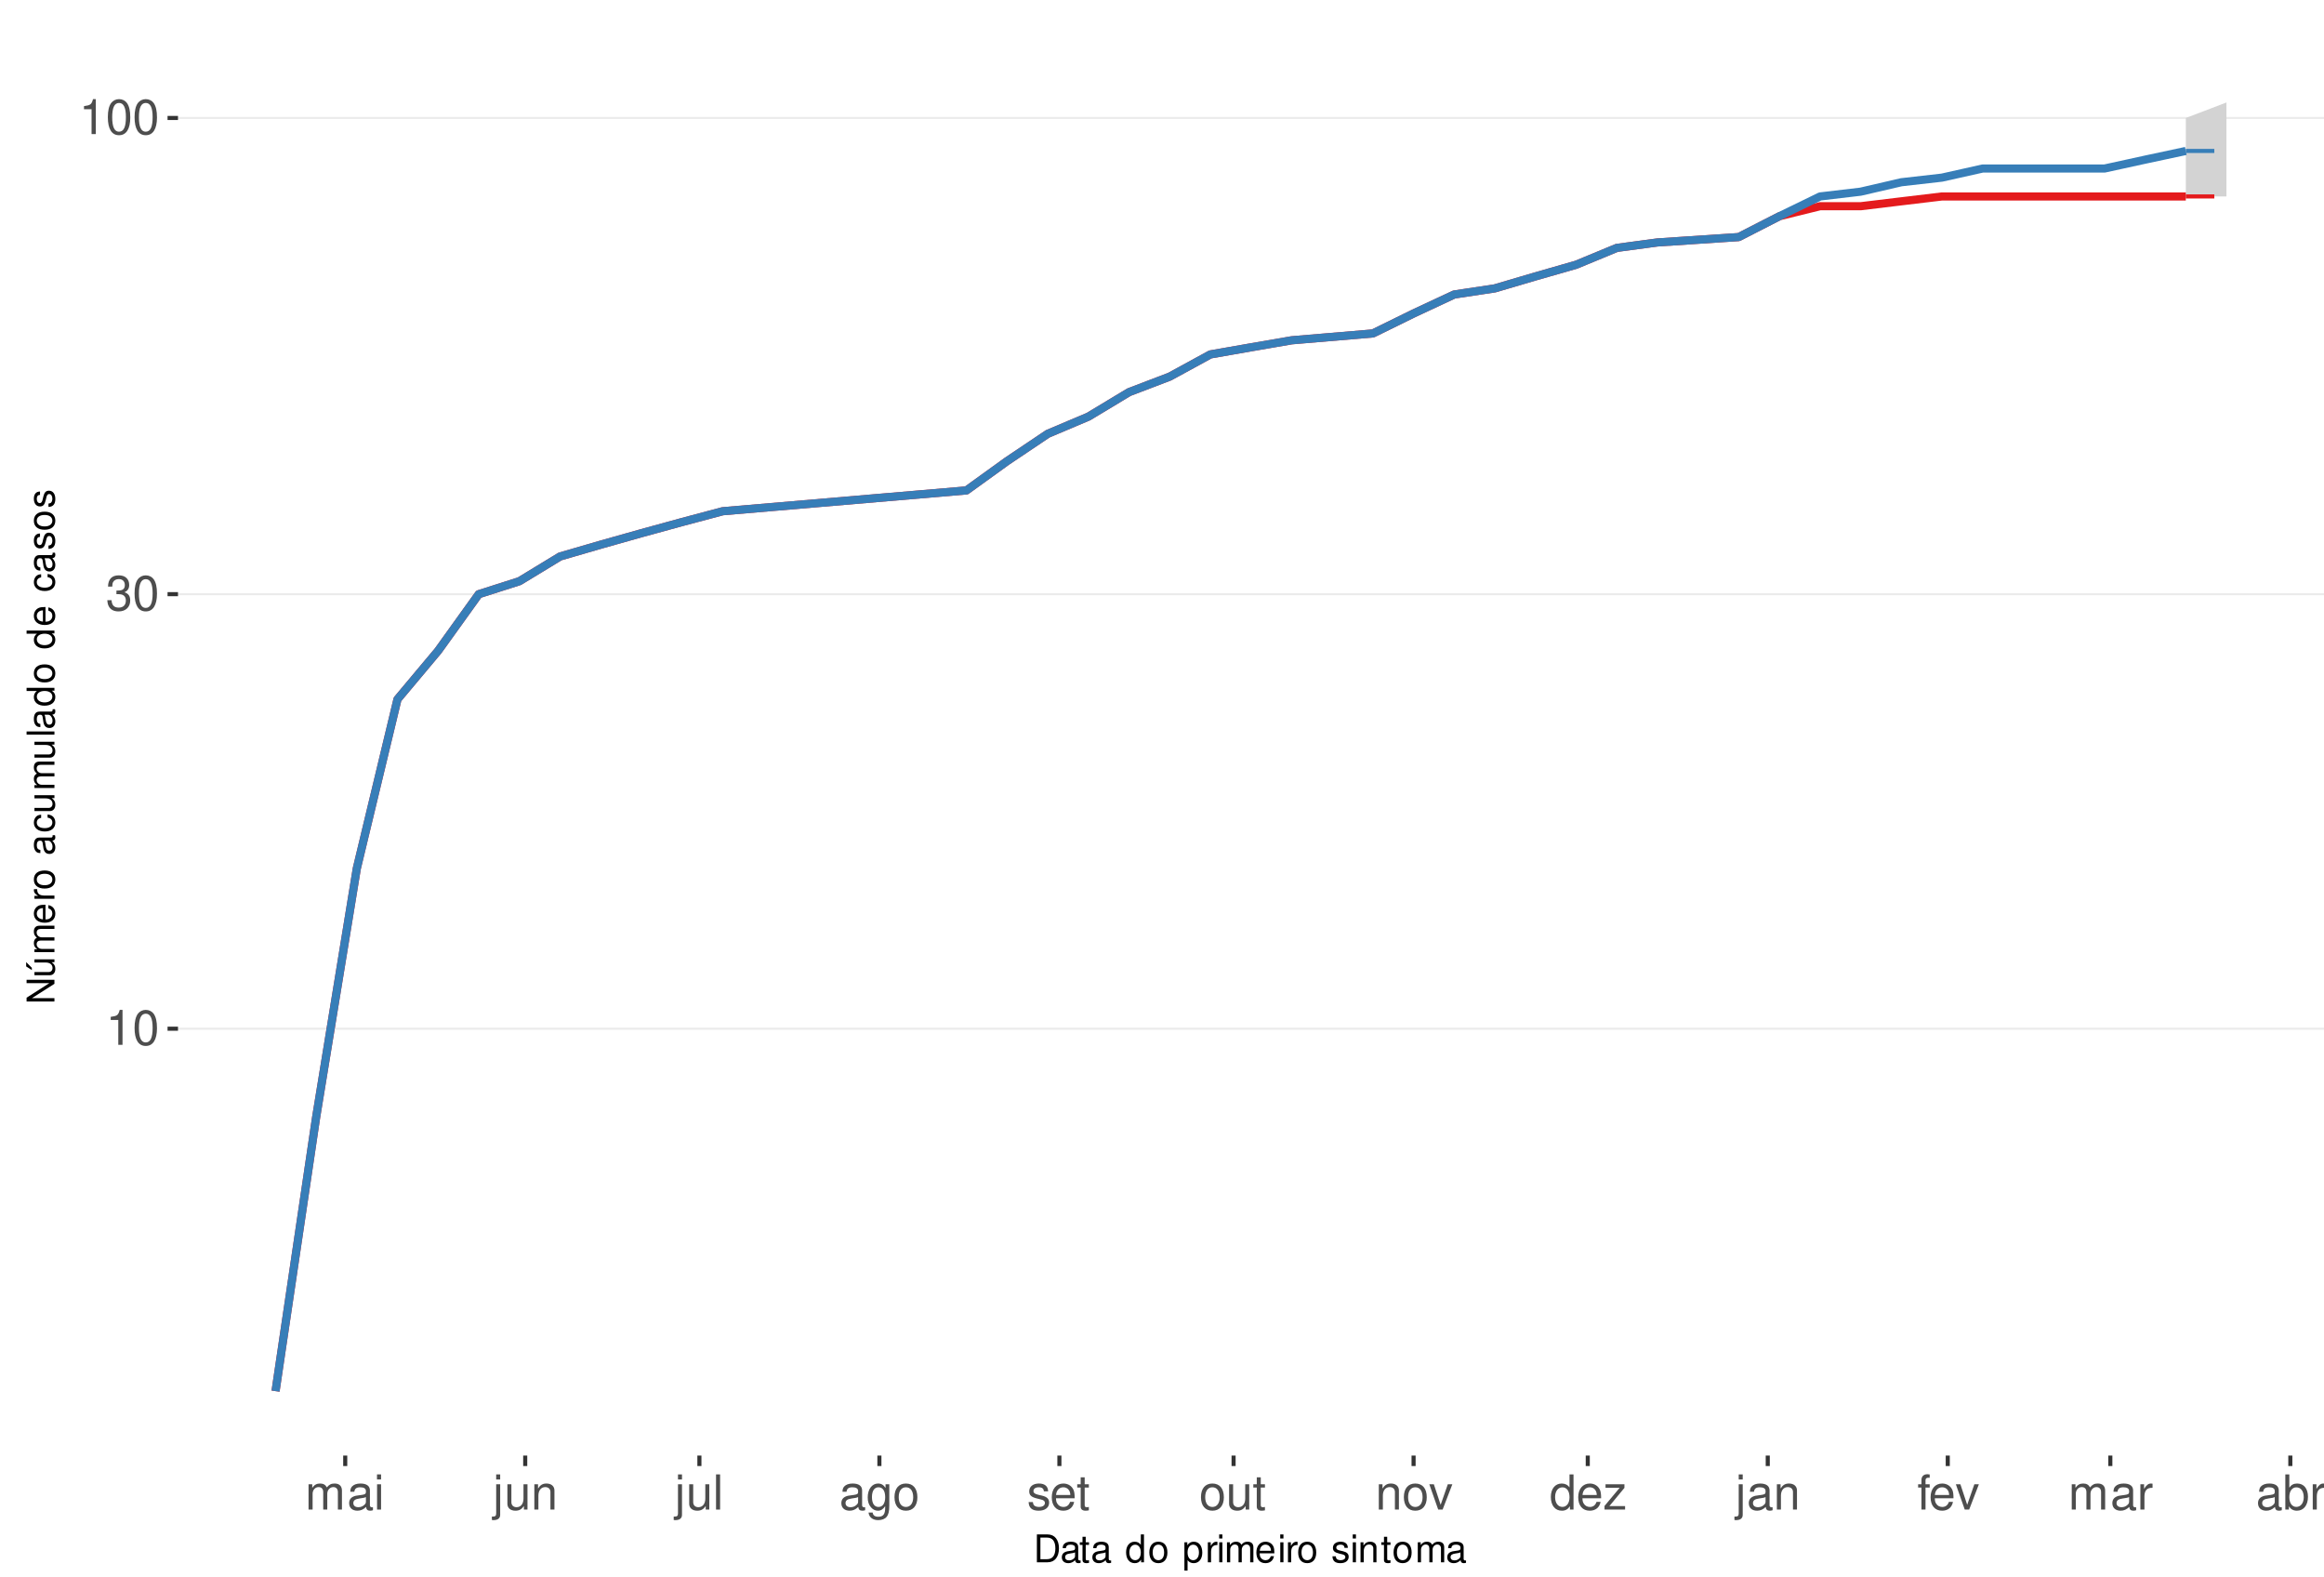
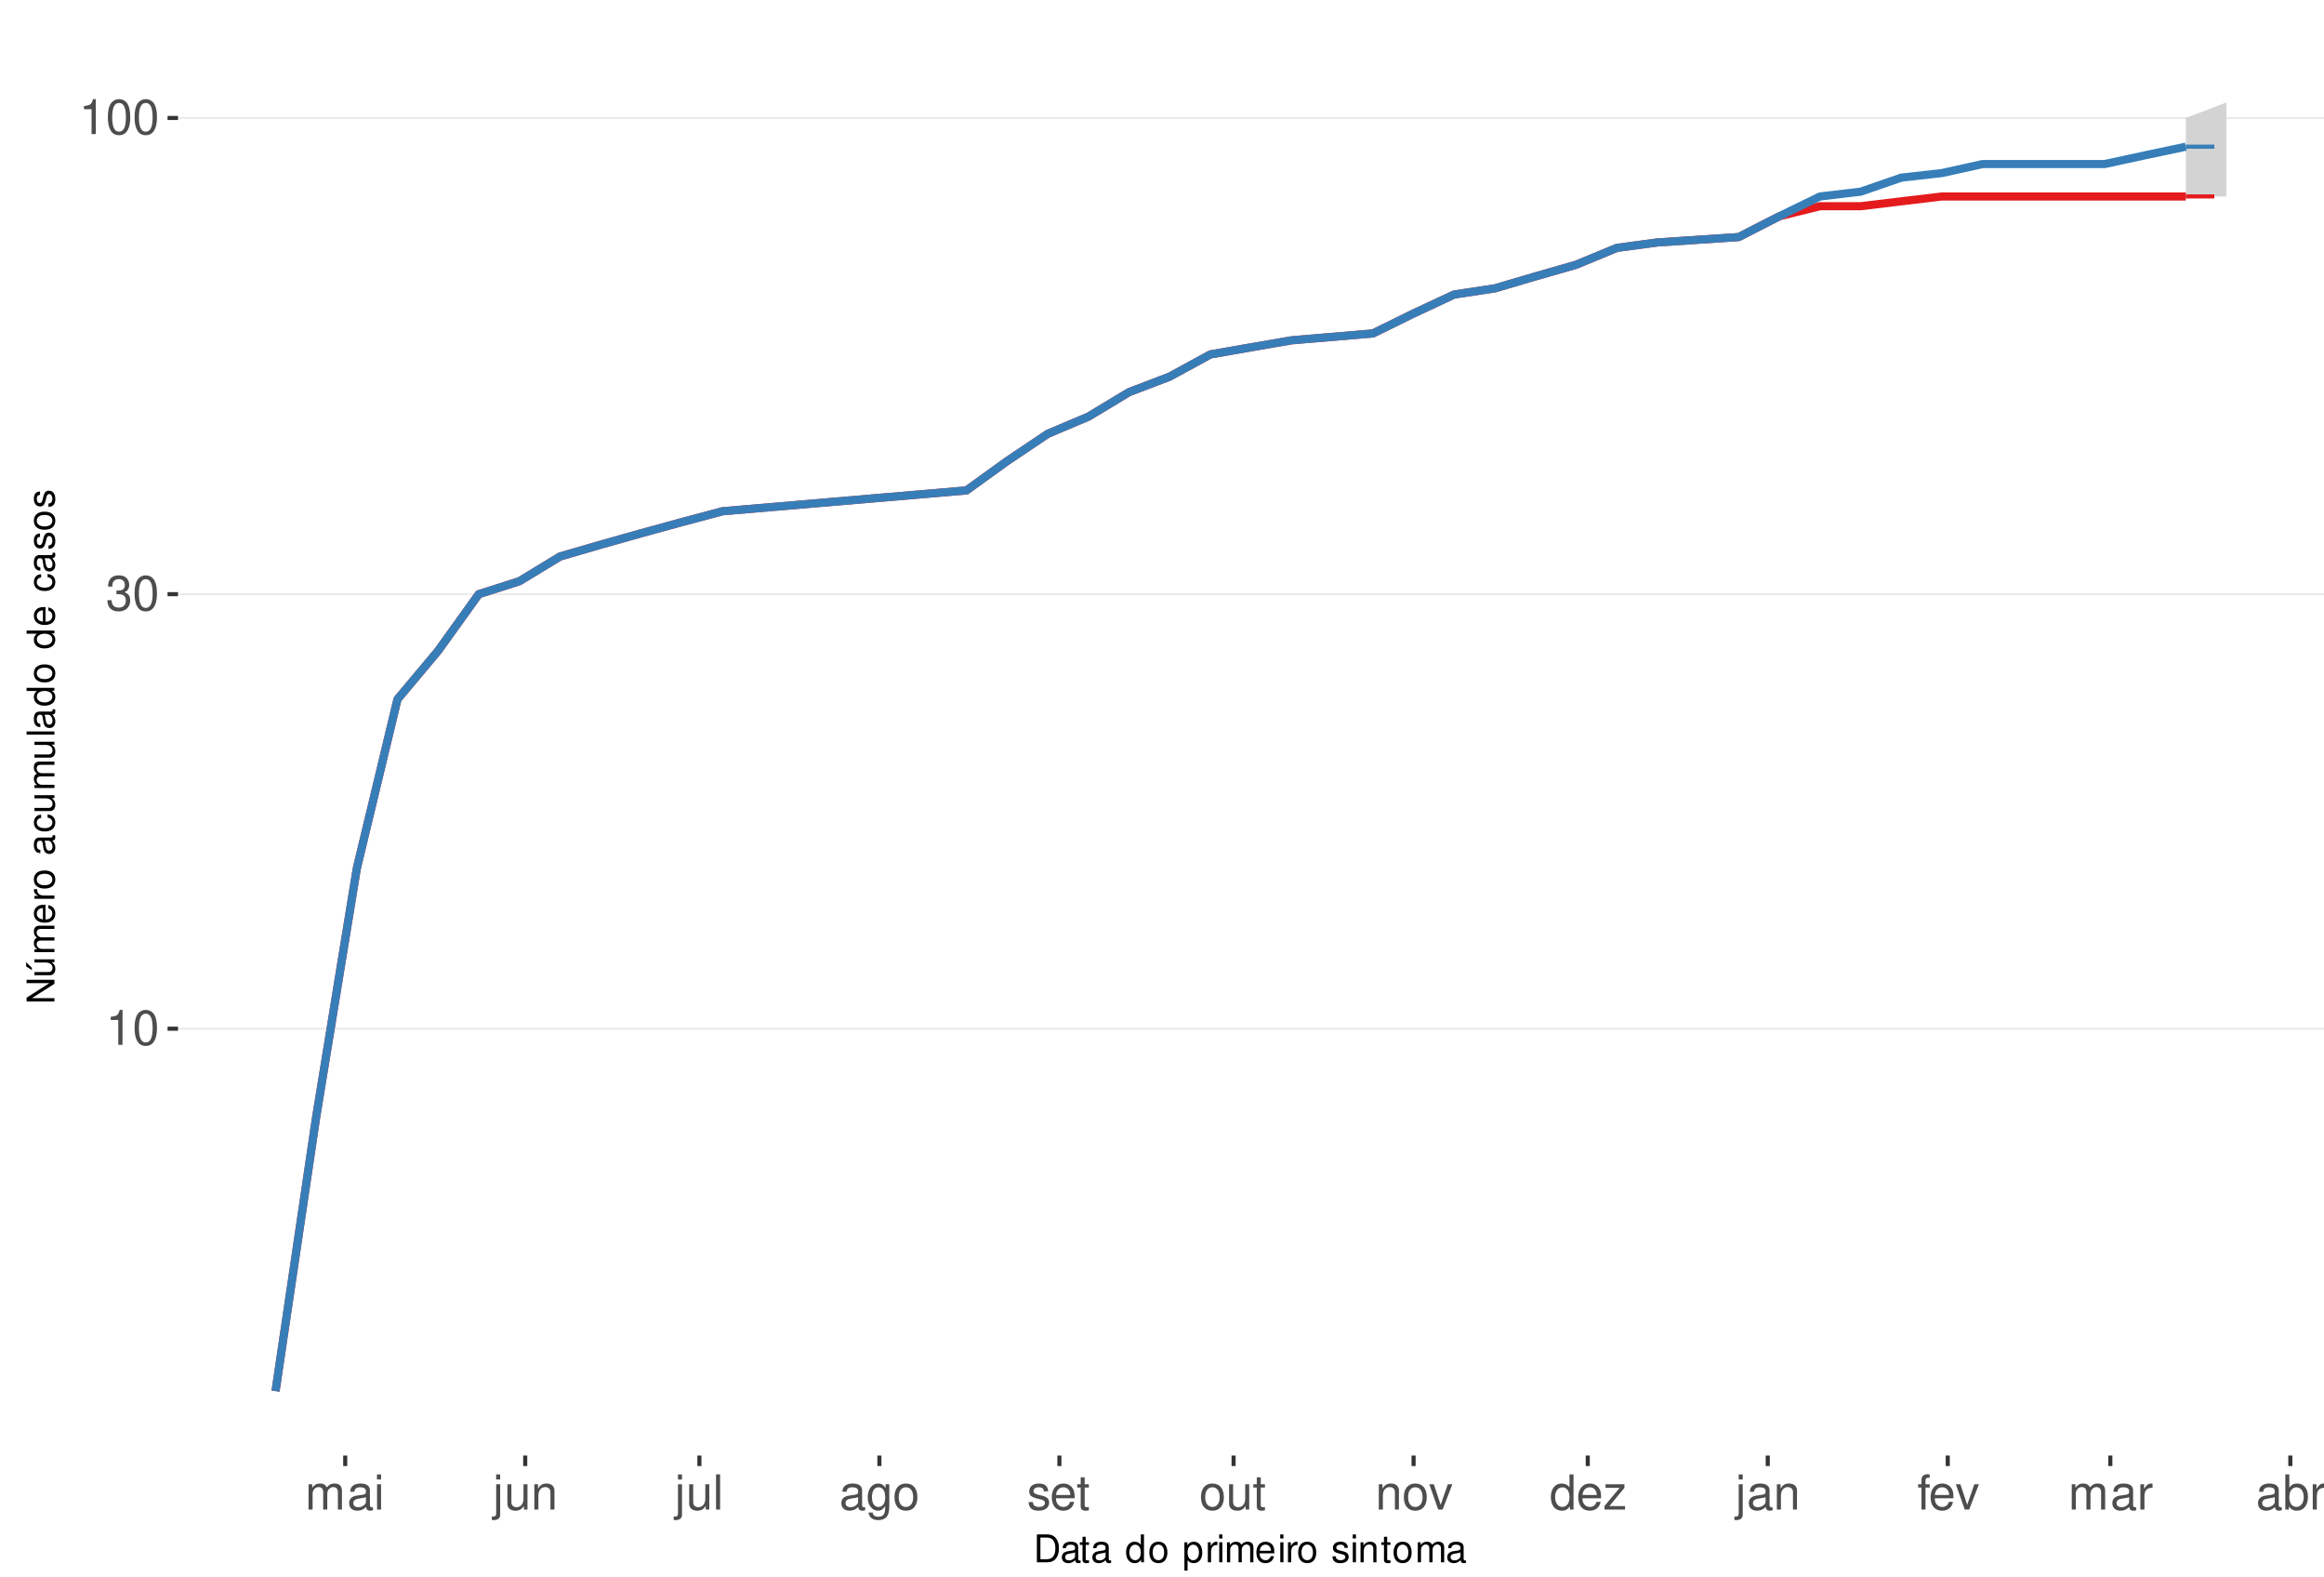
<svg xmlns="http://www.w3.org/2000/svg" xmlns:xlink="http://www.w3.org/1999/xlink" width="609pt" height="413pt" viewBox="0 0 609 413" version="1.1">
  <defs>
    <g>
      <symbol overflow="visible" id="glyph0-0">
        <path style="stroke:none;" d="" />
      </symbol>
      <symbol overflow="visible" id="glyph0-1">
        <path style="stroke:none;" d="M 3.281 -6.516 L 3.281 0 L 4.391 0 L 4.391 -9.156 L 3.656 -9.156 C 3.266 -7.75 3.016 -7.562 1.297 -7.328 L 1.297 -6.516 Z M 3.281 -6.516 " />
      </symbol>
      <symbol overflow="visible" id="glyph0-2">
        <path style="stroke:none;" d="M 3.484 -9.156 C 2.641 -9.156 1.891 -8.766 1.422 -8.156 C 0.828 -7.344 0.547 -6.125 0.547 -4.422 C 0.547 -1.344 1.562 0.297 3.484 0.297 C 5.375 0.297 6.422 -1.344 6.422 -4.359 C 6.422 -6.125 6.141 -7.312 5.547 -8.156 C 5.078 -8.781 4.328 -9.156 3.484 -9.156 Z M 3.484 -8.156 C 4.688 -8.156 5.281 -6.938 5.281 -4.453 C 5.281 -1.844 4.703 -0.625 3.453 -0.625 C 2.281 -0.625 1.688 -1.891 1.688 -4.422 C 1.688 -6.938 2.281 -8.156 3.484 -8.156 Z M 3.484 -8.156 " />
      </symbol>
      <symbol overflow="visible" id="glyph0-3">
        <path style="stroke:none;" d="M 2.797 -4.219 L 3.406 -4.219 C 4.625 -4.219 5.266 -3.641 5.266 -2.547 C 5.266 -1.391 4.562 -0.703 3.422 -0.703 C 2.188 -0.703 1.594 -1.312 1.516 -2.656 L 0.406 -2.656 C 0.453 -1.922 0.578 -1.438 0.797 -1.031 C 1.266 -0.156 2.141 0.297 3.359 0.297 C 5.219 0.297 6.406 -0.828 6.406 -2.562 C 6.406 -3.719 5.969 -4.359 4.891 -4.734 C 5.719 -5.078 6.141 -5.703 6.141 -6.625 C 6.141 -8.203 5.109 -9.156 3.406 -9.156 C 1.594 -9.156 0.625 -8.141 0.594 -6.203 L 1.703 -6.203 C 1.719 -6.766 1.766 -7.078 1.906 -7.359 C 2.172 -7.875 2.719 -8.172 3.422 -8.172 C 4.406 -8.172 5 -7.578 5 -6.594 C 5 -5.953 4.766 -5.562 4.281 -5.344 C 3.969 -5.219 3.562 -5.156 2.797 -5.156 Z M 2.797 -4.219 " />
      </symbol>
      <symbol overflow="visible" id="glyph0-4">
        <path style="stroke:none;" d="M 0.891 -6.625 L 0.891 0 L 1.953 0 L 1.953 -4.156 C 1.953 -5.125 2.641 -5.891 3.5 -5.891 C 4.297 -5.891 4.734 -5.422 4.734 -4.562 L 4.734 0 L 5.797 0 L 5.797 -4.156 C 5.797 -5.125 6.5 -5.891 7.359 -5.891 C 8.125 -5.891 8.578 -5.406 8.578 -4.562 L 8.578 0 L 9.641 0 L 9.641 -4.969 C 9.641 -6.156 8.953 -6.828 7.719 -6.828 C 6.828 -6.828 6.297 -6.562 5.688 -5.812 C 5.297 -6.516 4.766 -6.828 3.891 -6.828 C 3.016 -6.828 2.422 -6.5 1.859 -5.688 L 1.859 -6.625 Z M 0.891 -6.625 " />
      </symbol>
      <symbol overflow="visible" id="glyph0-5">
        <path style="stroke:none;" d="M 6.766 -0.625 C 6.656 -0.594 6.609 -0.594 6.547 -0.594 C 6.172 -0.594 5.969 -0.781 5.969 -1.109 L 5.969 -5.016 C 5.969 -6.188 5.109 -6.828 3.484 -6.828 C 2.5 -6.828 1.734 -6.547 1.281 -6.047 C 0.969 -5.703 0.844 -5.328 0.828 -4.672 L 1.891 -4.672 C 1.969 -5.484 2.453 -5.844 3.438 -5.844 C 4.406 -5.844 4.922 -5.5 4.922 -4.859 L 4.922 -4.578 C 4.906 -4.125 4.688 -3.969 3.828 -3.844 C 2.328 -3.656 2.094 -3.609 1.703 -3.438 C 0.922 -3.109 0.531 -2.531 0.531 -1.672 C 0.531 -0.469 1.359 0.297 2.703 0.297 C 3.547 0.297 4.219 0 4.969 -0.688 C 5.031 0 5.359 0.297 6.047 0.297 C 6.281 0.297 6.422 0.266 6.766 0.172 Z M 4.922 -2.094 C 4.922 -1.734 4.828 -1.516 4.5 -1.234 C 4.078 -0.828 3.562 -0.625 2.938 -0.625 C 2.109 -0.625 1.625 -1.031 1.625 -1.703 C 1.625 -2.391 2.094 -2.75 3.234 -2.906 C 4.359 -3.062 4.562 -3.109 4.922 -3.281 Z M 4.922 -2.094 " />
      </symbol>
      <symbol overflow="visible" id="glyph0-6">
        <path style="stroke:none;" d="M 1.891 -6.625 L 0.844 -6.625 L 0.844 0 L 1.891 0 Z M 1.891 -9.219 L 0.828 -9.219 L 0.828 -7.891 L 1.891 -7.891 Z M 1.891 -9.219 " />
      </symbol>
      <symbol overflow="visible" id="glyph0-7">
        <path style="stroke:none;" d="M 0.891 -6.625 L 0.891 0.969 C 0.891 1.625 0.688 1.828 0.031 1.828 C -0.047 1.828 -0.094 1.828 -0.234 1.828 L -0.234 2.719 C -0.094 2.75 -0.031 2.766 0.125 2.766 C 1.312 2.766 1.938 2.297 1.938 1.375 L 1.938 -6.625 Z M 1.938 -9.219 L 0.891 -9.219 L 0.891 -7.891 L 1.938 -7.891 Z M 1.938 -9.219 " />
      </symbol>
      <symbol overflow="visible" id="glyph0-8">
        <path style="stroke:none;" d="M 6.094 0 L 6.094 -6.625 L 5.047 -6.625 L 5.047 -2.875 C 5.047 -1.516 4.344 -0.625 3.234 -0.625 C 2.406 -0.625 1.875 -1.141 1.875 -1.938 L 1.875 -6.625 L 0.828 -6.625 L 0.828 -1.516 C 0.828 -0.422 1.641 0.297 2.938 0.297 C 3.906 0.297 4.531 -0.047 5.156 -0.922 L 5.156 0 Z M 6.094 0 " />
      </symbol>
      <symbol overflow="visible" id="glyph0-9">
        <path style="stroke:none;" d="M 0.891 -6.625 L 0.891 0 L 1.953 0 L 1.953 -3.656 C 1.953 -5.016 2.656 -5.891 3.75 -5.891 C 4.578 -5.891 5.109 -5.391 5.109 -4.594 L 5.109 0 L 6.156 0 L 6.156 -5.016 C 6.156 -6.109 5.344 -6.828 4.062 -6.828 C 3.078 -6.828 2.438 -6.438 1.859 -5.516 L 1.859 -6.625 Z M 0.891 -6.625 " />
      </symbol>
      <symbol overflow="visible" id="glyph0-10">
        <path style="stroke:none;" d="M 1.922 -9.219 L 0.859 -9.219 L 0.859 0 L 1.922 0 Z M 1.922 -9.219 " />
      </symbol>
      <symbol overflow="visible" id="glyph0-11">
        <path style="stroke:none;" d="M 5.109 -6.625 L 5.109 -5.672 C 4.578 -6.469 4 -6.828 3.156 -6.828 C 1.562 -6.828 0.438 -5.328 0.438 -3.203 C 0.438 -2.094 0.703 -1.281 1.281 -0.609 C 1.766 -0.031 2.406 0.297 3.094 0.297 C 3.891 0.297 4.453 -0.062 5.016 -0.906 L 5.016 -0.562 C 5.016 1.219 4.516 1.875 3.203 1.875 C 2.297 1.875 1.828 1.516 1.734 0.766 L 0.656 0.766 C 0.766 1.984 1.734 2.766 3.172 2.766 C 4.156 2.766 4.969 2.438 5.391 1.906 C 5.891 1.297 6.094 0.469 6.094 -1.094 L 6.094 -6.625 Z M 3.266 -5.844 C 4.375 -5.844 5.016 -4.906 5.016 -3.234 C 5.016 -1.625 4.359 -0.688 3.266 -0.688 C 2.172 -0.688 1.547 -1.625 1.547 -3.266 C 1.547 -4.891 2.172 -5.844 3.266 -5.844 Z M 3.266 -5.844 " />
      </symbol>
      <symbol overflow="visible" id="glyph0-12">
        <path style="stroke:none;" d="M 3.438 -6.828 C 1.562 -6.828 0.453 -5.5 0.453 -3.266 C 0.453 -1.031 1.562 0.297 3.453 0.297 C 5.328 0.297 6.453 -1.031 6.453 -3.219 C 6.453 -5.516 5.359 -6.828 3.438 -6.828 Z M 3.453 -5.844 C 4.641 -5.844 5.359 -4.875 5.359 -3.234 C 5.359 -1.656 4.625 -0.688 3.453 -0.688 C 2.281 -0.688 1.562 -1.656 1.562 -3.266 C 1.562 -4.875 2.281 -5.844 3.453 -5.844 Z M 3.453 -5.844 " />
      </symbol>
      <symbol overflow="visible" id="glyph0-13">
        <path style="stroke:none;" d="M 5.547 -4.781 C 5.531 -6.094 4.672 -6.828 3.141 -6.828 C 1.594 -6.828 0.594 -6.031 0.594 -4.797 C 0.594 -3.766 1.125 -3.266 2.703 -2.891 L 3.688 -2.641 C 4.422 -2.469 4.703 -2.203 4.703 -1.734 C 4.703 -1.094 4.094 -0.688 3.156 -0.688 C 2.594 -0.688 2.109 -0.844 1.844 -1.125 C 1.688 -1.312 1.609 -1.5 1.547 -1.969 L 0.438 -1.969 C 0.484 -0.438 1.344 0.297 3.078 0.297 C 4.75 0.297 5.812 -0.531 5.812 -1.812 C 5.812 -2.797 5.25 -3.344 3.938 -3.656 L 2.922 -3.891 C 2.062 -4.094 1.703 -4.375 1.703 -4.844 C 1.703 -5.469 2.234 -5.844 3.094 -5.844 C 3.953 -5.844 4.406 -5.484 4.422 -4.781 Z M 5.547 -4.781 " />
      </symbol>
      <symbol overflow="visible" id="glyph0-14">
        <path style="stroke:none;" d="M 6.5 -2.969 C 6.5 -3.969 6.422 -4.578 6.234 -5.078 C 5.797 -6.156 4.781 -6.828 3.547 -6.828 C 1.703 -6.828 0.5 -5.422 0.5 -3.234 C 0.5 -1.031 1.641 0.297 3.516 0.297 C 5.031 0.297 6.094 -0.562 6.359 -2.016 L 5.297 -2.016 C 5 -1.141 4.406 -0.688 3.562 -0.688 C 2.891 -0.688 2.312 -0.984 1.969 -1.547 C 1.703 -1.922 1.625 -2.297 1.609 -2.969 Z M 1.625 -3.828 C 1.719 -5.047 2.469 -5.844 3.531 -5.844 C 4.609 -5.844 5.359 -5.016 5.359 -3.828 Z M 1.625 -3.828 " />
      </symbol>
      <symbol overflow="visible" id="glyph0-15">
        <path style="stroke:none;" d="M 3.219 -6.625 L 2.125 -6.625 L 2.125 -8.453 L 1.078 -8.453 L 1.078 -6.625 L 0.172 -6.625 L 0.172 -5.766 L 1.078 -5.766 L 1.078 -0.766 C 1.078 -0.078 1.531 0.297 2.359 0.297 C 2.625 0.297 2.859 0.266 3.219 0.203 L 3.219 -0.688 C 3.062 -0.641 2.922 -0.625 2.703 -0.625 C 2.25 -0.625 2.125 -0.766 2.125 -1.234 L 2.125 -5.766 L 3.219 -5.766 Z M 3.219 -6.625 " />
      </symbol>
      <symbol overflow="visible" id="glyph0-16">
        <path style="stroke:none;" d="M 3.609 0 L 6.156 -6.625 L 4.969 -6.625 L 3.094 -1.25 L 1.312 -6.625 L 0.125 -6.625 L 2.453 0 Z M 3.609 0 " />
      </symbol>
      <symbol overflow="visible" id="glyph0-17">
        <path style="stroke:none;" d="M 6.266 -9.219 L 5.219 -9.219 L 5.219 -5.797 C 4.766 -6.469 4.062 -6.828 3.172 -6.828 C 1.453 -6.828 0.328 -5.438 0.328 -3.328 C 0.328 -1.094 1.422 0.297 3.219 0.297 C 4.125 0.297 4.766 -0.047 5.328 -0.875 L 5.328 0 L 6.266 0 Z M 3.359 -5.828 C 4.5 -5.828 5.219 -4.828 5.219 -3.234 C 5.219 -1.703 4.484 -0.703 3.359 -0.703 C 2.203 -0.703 1.438 -1.719 1.438 -3.266 C 1.438 -4.812 2.203 -5.828 3.359 -5.828 Z M 3.359 -5.828 " />
      </symbol>
      <symbol overflow="visible" id="glyph0-18">
        <path style="stroke:none;" d="M 5.609 -6.625 L 0.656 -6.625 L 0.656 -5.703 L 4.359 -5.703 L 0.391 -0.953 L 0.391 0 L 5.781 0 L 5.781 -0.922 L 1.672 -0.922 L 5.609 -5.688 Z M 5.609 -6.625 " />
      </symbol>
      <symbol overflow="visible" id="glyph0-19">
        <path style="stroke:none;" d="M 3.266 -6.625 L 2.172 -6.625 L 2.172 -7.672 C 2.172 -8.109 2.406 -8.344 2.891 -8.344 C 2.984 -8.344 3.031 -8.344 3.266 -8.328 L 3.266 -9.203 C 3.031 -9.25 2.891 -9.266 2.672 -9.266 C 1.703 -9.266 1.109 -8.703 1.109 -7.766 L 1.109 -6.625 L 0.234 -6.625 L 0.234 -5.766 L 1.109 -5.766 L 1.109 0 L 2.172 0 L 2.172 -5.766 L 3.266 -5.766 Z M 3.266 -6.625 " />
      </symbol>
      <symbol overflow="visible" id="glyph0-20">
        <path style="stroke:none;" d="M 0.875 -6.625 L 0.875 0 L 1.938 0 L 1.938 -3.438 C 1.953 -5.031 2.609 -5.75 4.062 -5.703 L 4.062 -6.781 C 3.891 -6.812 3.781 -6.828 3.656 -6.828 C 2.969 -6.828 2.453 -6.422 1.844 -5.422 L 1.844 -6.625 Z M 0.875 -6.625 " />
      </symbol>
      <symbol overflow="visible" id="glyph0-21">
        <path style="stroke:none;" d="M 0.688 -9.219 L 0.688 0 L 1.625 0 L 1.625 -0.844 C 2.141 -0.078 2.812 0.297 3.734 0.297 C 5.484 0.297 6.625 -1.141 6.625 -3.344 C 6.625 -5.5 5.547 -6.828 3.781 -6.828 C 2.875 -6.828 2.234 -6.484 1.734 -5.734 L 1.734 -9.219 Z M 3.578 -5.828 C 4.766 -5.828 5.516 -4.812 5.516 -3.234 C 5.516 -1.719 4.734 -0.703 3.578 -0.703 C 2.453 -0.703 1.734 -1.703 1.734 -3.266 C 1.734 -4.828 2.453 -5.828 3.578 -5.828 Z M 3.578 -5.828 " />
      </symbol>
      <symbol overflow="visible" id="glyph1-0">
        <path style="stroke:none;" d="" />
      </symbol>
      <symbol overflow="visible" id="glyph1-1">
        <path style="stroke:none;" d="M 0.891 0 L 3.703 0 C 5.547 0 6.672 -1.375 6.672 -3.656 C 6.672 -5.906 5.547 -7.297 3.703 -7.297 L 0.891 -7.297 Z M 1.812 -0.812 L 1.812 -6.469 L 3.547 -6.469 C 4.984 -6.469 5.734 -5.5 5.734 -3.641 C 5.734 -1.797 4.984 -0.812 3.547 -0.812 Z M 1.812 -0.812 " />
      </symbol>
      <symbol overflow="visible" id="glyph1-2">
        <path style="stroke:none;" d="M 5.344 -0.484 C 5.266 -0.469 5.219 -0.469 5.172 -0.469 C 4.875 -0.469 4.719 -0.625 4.719 -0.875 L 4.719 -3.953 C 4.719 -4.891 4.047 -5.391 2.75 -5.391 C 1.984 -5.391 1.375 -5.172 1.016 -4.781 C 0.766 -4.516 0.672 -4.203 0.656 -3.688 L 1.484 -3.688 C 1.562 -4.328 1.938 -4.625 2.719 -4.625 C 3.484 -4.625 3.891 -4.344 3.891 -3.844 L 3.891 -3.625 C 3.875 -3.266 3.703 -3.125 3.016 -3.047 C 1.844 -2.891 1.656 -2.844 1.344 -2.719 C 0.734 -2.453 0.422 -2 0.422 -1.312 C 0.422 -0.375 1.078 0.234 2.141 0.234 C 2.797 0.234 3.328 0 3.922 -0.547 C 3.984 0 4.234 0.234 4.781 0.234 C 4.953 0.234 5.062 0.203 5.344 0.141 Z M 3.891 -1.656 C 3.891 -1.375 3.812 -1.203 3.562 -0.969 C 3.219 -0.656 2.812 -0.5 2.312 -0.5 C 1.672 -0.5 1.297 -0.812 1.297 -1.344 C 1.297 -1.891 1.656 -2.172 2.547 -2.297 C 3.438 -2.422 3.609 -2.453 3.891 -2.594 Z M 3.891 -1.656 " />
      </symbol>
      <symbol overflow="visible" id="glyph1-3">
        <path style="stroke:none;" d="M 2.547 -5.234 L 1.688 -5.234 L 1.688 -6.688 L 0.844 -6.688 L 0.844 -5.234 L 0.141 -5.234 L 0.141 -4.562 L 0.844 -4.562 L 0.844 -0.594 C 0.844 -0.062 1.203 0.234 1.859 0.234 C 2.078 0.234 2.266 0.203 2.547 0.156 L 2.547 -0.547 C 2.422 -0.516 2.312 -0.5 2.141 -0.5 C 1.781 -0.5 1.688 -0.594 1.688 -0.969 L 1.688 -4.562 L 2.547 -4.562 Z M 2.547 -5.234 " />
      </symbol>
      <symbol overflow="visible" id="glyph1-4">
        <path style="stroke:none;" d="" />
      </symbol>
      <symbol overflow="visible" id="glyph1-5">
        <path style="stroke:none;" d="M 4.953 -7.297 L 4.125 -7.297 L 4.125 -4.578 C 3.766 -5.109 3.203 -5.391 2.516 -5.391 C 1.156 -5.391 0.266 -4.297 0.266 -2.625 C 0.266 -0.859 1.125 0.234 2.547 0.234 C 3.266 0.234 3.766 -0.047 4.203 -0.688 L 4.203 0 L 4.953 0 Z M 2.656 -4.609 C 3.547 -4.609 4.125 -3.812 4.125 -2.562 C 4.125 -1.344 3.547 -0.547 2.656 -0.547 C 1.734 -0.547 1.125 -1.359 1.125 -2.578 C 1.125 -3.797 1.734 -4.609 2.656 -4.609 Z M 2.656 -4.609 " />
      </symbol>
      <symbol overflow="visible" id="glyph1-6">
        <path style="stroke:none;" d="M 2.719 -5.391 C 1.234 -5.391 0.359 -4.344 0.359 -2.578 C 0.359 -0.812 1.234 0.234 2.734 0.234 C 4.203 0.234 5.094 -0.812 5.094 -2.547 C 5.094 -4.359 4.234 -5.391 2.719 -5.391 Z M 2.734 -4.625 C 3.672 -4.625 4.234 -3.844 4.234 -2.547 C 4.234 -1.312 3.656 -0.547 2.734 -0.547 C 1.797 -0.547 1.234 -1.312 1.234 -2.578 C 1.234 -3.844 1.797 -4.625 2.734 -4.625 Z M 2.734 -4.625 " />
      </symbol>
      <symbol overflow="visible" id="glyph1-7">
        <path style="stroke:none;" d="M 0.547 2.188 L 1.375 2.188 L 1.375 -0.547 C 1.812 -0.016 2.312 0.234 2.984 0.234 C 4.344 0.234 5.234 -0.859 5.234 -2.531 C 5.234 -4.297 4.375 -5.391 2.984 -5.391 C 2.266 -5.391 1.703 -5.062 1.312 -4.453 L 1.312 -5.234 L 0.547 -5.234 Z M 2.844 -4.609 C 3.766 -4.609 4.359 -3.797 4.359 -2.547 C 4.359 -1.359 3.75 -0.547 2.844 -0.547 C 1.953 -0.547 1.375 -1.344 1.375 -2.578 C 1.375 -3.812 1.953 -4.609 2.844 -4.609 Z M 2.844 -4.609 " />
      </symbol>
      <symbol overflow="visible" id="glyph1-8">
        <path style="stroke:none;" d="M 0.688 -5.234 L 0.688 0 L 1.531 0 L 1.531 -2.719 C 1.547 -3.984 2.062 -4.547 3.203 -4.516 L 3.203 -5.359 C 3.062 -5.375 2.984 -5.391 2.891 -5.391 C 2.344 -5.391 1.938 -5.062 1.453 -4.297 L 1.453 -5.234 Z M 0.688 -5.234 " />
      </symbol>
      <symbol overflow="visible" id="glyph1-9">
        <path style="stroke:none;" d="M 1.5 -5.234 L 0.672 -5.234 L 0.672 0 L 1.5 0 Z M 1.5 -7.297 L 0.656 -7.297 L 0.656 -6.234 L 1.5 -6.234 Z M 1.5 -7.297 " />
      </symbol>
      <symbol overflow="visible" id="glyph1-10">
        <path style="stroke:none;" d="M 0.703 -5.234 L 0.703 0 L 1.547 0 L 1.547 -3.297 C 1.547 -4.047 2.094 -4.656 2.766 -4.656 C 3.391 -4.656 3.734 -4.281 3.734 -3.609 L 3.734 0 L 4.578 0 L 4.578 -3.297 C 4.578 -4.047 5.125 -4.656 5.812 -4.656 C 6.422 -4.656 6.781 -4.266 6.781 -3.609 L 6.781 0 L 7.625 0 L 7.625 -3.938 C 7.625 -4.875 7.078 -5.391 6.094 -5.391 C 5.406 -5.391 4.984 -5.188 4.484 -4.594 C 4.188 -5.156 3.766 -5.391 3.078 -5.391 C 2.375 -5.391 1.906 -5.125 1.469 -4.5 L 1.469 -5.234 Z M 0.703 -5.234 " />
      </symbol>
      <symbol overflow="visible" id="glyph1-11">
        <path style="stroke:none;" d="M 5.125 -2.344 C 5.125 -3.141 5.062 -3.625 4.922 -4.016 C 4.578 -4.875 3.781 -5.391 2.797 -5.391 C 1.344 -5.391 0.406 -4.281 0.406 -2.547 C 0.406 -0.812 1.297 0.234 2.781 0.234 C 3.984 0.234 4.812 -0.453 5.016 -1.594 L 4.188 -1.594 C 3.953 -0.906 3.484 -0.547 2.812 -0.547 C 2.281 -0.547 1.828 -0.781 1.547 -1.219 C 1.344 -1.516 1.281 -1.812 1.266 -2.344 Z M 1.297 -3.016 C 1.359 -3.984 1.953 -4.625 2.797 -4.625 C 3.641 -4.625 4.234 -3.953 4.234 -3.016 Z M 1.297 -3.016 " />
      </symbol>
      <symbol overflow="visible" id="glyph1-12">
        <path style="stroke:none;" d="M 4.375 -3.781 C 4.375 -4.812 3.688 -5.391 2.484 -5.391 C 1.266 -5.391 0.469 -4.766 0.469 -3.797 C 0.469 -2.969 0.891 -2.578 2.125 -2.281 L 2.906 -2.094 C 3.484 -1.953 3.719 -1.734 3.719 -1.375 C 3.719 -0.875 3.234 -0.547 2.5 -0.547 C 2.047 -0.547 1.672 -0.672 1.453 -0.891 C 1.328 -1.047 1.266 -1.188 1.219 -1.562 L 0.344 -1.562 C 0.375 -0.344 1.062 0.234 2.438 0.234 C 3.75 0.234 4.594 -0.422 4.594 -1.438 C 4.594 -2.203 4.156 -2.641 3.109 -2.891 L 2.312 -3.078 C 1.625 -3.234 1.344 -3.453 1.344 -3.828 C 1.344 -4.312 1.766 -4.625 2.453 -4.625 C 3.125 -4.625 3.484 -4.328 3.5 -3.781 Z M 4.375 -3.781 " />
      </symbol>
      <symbol overflow="visible" id="glyph1-13">
        <path style="stroke:none;" d="M 0.703 -5.234 L 0.703 0 L 1.547 0 L 1.547 -2.891 C 1.547 -3.953 2.094 -4.656 2.953 -4.656 C 3.625 -4.656 4.047 -4.266 4.047 -3.625 L 4.047 0 L 4.875 0 L 4.875 -3.953 C 4.875 -4.828 4.219 -5.391 3.203 -5.391 C 2.438 -5.391 1.938 -5.094 1.469 -4.359 L 1.469 -5.234 Z M 0.703 -5.234 " />
      </symbol>
      <symbol overflow="visible" id="glyph2-0">
        <path style="stroke:none;" d="" />
      </symbol>
      <symbol overflow="visible" id="glyph2-1">
        <path style="stroke:none;" d="M -7.297 -6.453 L -7.297 -5.578 L -1.328 -5.578 L -7.297 -1.766 L -7.297 -0.766 L 0 -0.766 L 0 -1.641 L -5.906 -1.641 L 0 -5.406 L 0 -6.453 Z M -7.297 -6.453 " />
      </symbol>
      <symbol overflow="visible" id="glyph2-2">
        <path style="stroke:none;" d="M 0 -4.812 L -5.234 -4.812 L -5.234 -3.984 L -2.266 -3.984 C -1.203 -3.984 -0.5 -3.438 -0.5 -2.562 C -0.5 -1.906 -0.906 -1.484 -1.531 -1.484 L -5.234 -1.484 L -5.234 -0.656 L -1.203 -0.656 C -0.328 -0.656 0.234 -1.297 0.234 -2.312 C 0.234 -3.094 -0.047 -3.578 -0.734 -4.062 L 0 -4.062 Z M -7.406 -2.953 L -5.922 -2 L -5.922 -2.594 L -7.406 -4.094 Z M -7.406 -2.953 " />
      </symbol>
      <symbol overflow="visible" id="glyph2-3">
        <path style="stroke:none;" d="M -5.234 -0.703 L 0 -0.703 L 0 -1.547 L -3.297 -1.547 C -4.047 -1.547 -4.656 -2.094 -4.656 -2.766 C -4.656 -3.391 -4.281 -3.734 -3.609 -3.734 L 0 -3.734 L 0 -4.578 L -3.297 -4.578 C -4.047 -4.578 -4.656 -5.125 -4.656 -5.812 C -4.656 -6.422 -4.266 -6.781 -3.609 -6.781 L 0 -6.781 L 0 -7.625 L -3.938 -7.625 C -4.875 -7.625 -5.391 -7.078 -5.391 -6.094 C -5.391 -5.406 -5.188 -4.984 -4.594 -4.484 C -5.156 -4.188 -5.391 -3.766 -5.391 -3.078 C -5.391 -2.375 -5.125 -1.906 -4.5 -1.469 L -5.234 -1.469 Z M -5.234 -0.703 " />
      </symbol>
      <symbol overflow="visible" id="glyph2-4">
        <path style="stroke:none;" d="M -2.344 -5.125 C -3.141 -5.125 -3.625 -5.062 -4.016 -4.922 C -4.875 -4.578 -5.391 -3.781 -5.391 -2.797 C -5.391 -1.344 -4.281 -0.406 -2.547 -0.406 C -0.812 -0.406 0.234 -1.297 0.234 -2.781 C 0.234 -3.984 -0.453 -4.812 -1.594 -5.016 L -1.594 -4.188 C -0.906 -3.953 -0.547 -3.484 -0.547 -2.812 C -0.547 -2.281 -0.781 -1.828 -1.219 -1.547 C -1.516 -1.344 -1.812 -1.281 -2.344 -1.266 Z M -3.016 -1.297 C -3.984 -1.359 -4.625 -1.953 -4.625 -2.797 C -4.625 -3.641 -3.953 -4.234 -3.016 -4.234 Z M -3.016 -1.297 " />
      </symbol>
      <symbol overflow="visible" id="glyph2-5">
        <path style="stroke:none;" d="M -5.234 -0.688 L 0 -0.688 L 0 -1.531 L -2.719 -1.531 C -3.984 -1.547 -4.547 -2.062 -4.516 -3.203 L -5.359 -3.203 C -5.375 -3.062 -5.391 -2.984 -5.391 -2.891 C -5.391 -2.344 -5.062 -1.938 -4.297 -1.453 L -5.234 -1.453 Z M -5.234 -0.688 " />
      </symbol>
      <symbol overflow="visible" id="glyph2-6">
        <path style="stroke:none;" d="M -5.391 -2.719 C -5.391 -1.234 -4.344 -0.359 -2.578 -0.359 C -0.812 -0.359 0.234 -1.234 0.234 -2.734 C 0.234 -4.203 -0.812 -5.094 -2.547 -5.094 C -4.359 -5.094 -5.391 -4.234 -5.391 -2.719 Z M -4.625 -2.734 C -4.625 -3.672 -3.844 -4.234 -2.547 -4.234 C -1.312 -4.234 -0.547 -3.656 -0.547 -2.734 C -0.547 -1.797 -1.312 -1.234 -2.578 -1.234 C -3.844 -1.234 -4.625 -1.797 -4.625 -2.734 Z M -4.625 -2.734 " />
      </symbol>
      <symbol overflow="visible" id="glyph2-7">
        <path style="stroke:none;" d="" />
      </symbol>
      <symbol overflow="visible" id="glyph2-8">
        <path style="stroke:none;" d="M -0.484 -5.344 C -0.469 -5.266 -0.469 -5.219 -0.469 -5.172 C -0.469 -4.875 -0.625 -4.719 -0.875 -4.719 L -3.953 -4.719 C -4.891 -4.719 -5.391 -4.047 -5.391 -2.75 C -5.391 -1.984 -5.172 -1.375 -4.781 -1.016 C -4.516 -0.766 -4.203 -0.672 -3.688 -0.656 L -3.688 -1.484 C -4.328 -1.562 -4.625 -1.938 -4.625 -2.719 C -4.625 -3.484 -4.344 -3.891 -3.844 -3.891 L -3.625 -3.891 C -3.266 -3.875 -3.125 -3.703 -3.047 -3.016 C -2.891 -1.844 -2.844 -1.656 -2.719 -1.344 C -2.453 -0.734 -2 -0.422 -1.312 -0.422 C -0.375 -0.422 0.234 -1.078 0.234 -2.141 C 0.234 -2.797 0 -3.328 -0.547 -3.922 C 0 -3.984 0.234 -4.234 0.234 -4.781 C 0.234 -4.953 0.203 -5.062 0.141 -5.344 Z M -1.656 -3.891 C -1.375 -3.891 -1.203 -3.812 -0.969 -3.562 C -0.656 -3.219 -0.5 -2.812 -0.5 -2.312 C -0.5 -1.672 -0.812 -1.297 -1.344 -1.297 C -1.891 -1.297 -2.172 -1.656 -2.297 -2.547 C -2.422 -3.438 -2.453 -3.609 -2.594 -3.891 Z M -1.656 -3.891 " />
      </symbol>
      <symbol overflow="visible" id="glyph2-9">
        <path style="stroke:none;" d="M -3.484 -4.703 C -3.984 -4.672 -4.312 -4.562 -4.609 -4.359 C -5.094 -4 -5.391 -3.375 -5.391 -2.641 C -5.391 -1.219 -4.266 -0.312 -2.531 -0.312 C -0.844 -0.312 0.234 -1.203 0.234 -2.625 C 0.234 -3.875 -0.516 -4.672 -1.797 -4.766 L -1.797 -3.938 C -0.953 -3.797 -0.547 -3.359 -0.547 -2.656 C -0.547 -1.734 -1.297 -1.188 -2.531 -1.188 C -3.844 -1.188 -4.625 -1.719 -4.625 -2.625 C -4.625 -3.328 -4.203 -3.766 -3.484 -3.875 Z M -3.484 -4.703 " />
      </symbol>
      <symbol overflow="visible" id="glyph2-10">
        <path style="stroke:none;" d="M 0 -4.812 L -5.234 -4.812 L -5.234 -3.984 L -2.266 -3.984 C -1.203 -3.984 -0.5 -3.438 -0.5 -2.562 C -0.5 -1.906 -0.906 -1.484 -1.531 -1.484 L -5.234 -1.484 L -5.234 -0.656 L -1.203 -0.656 C -0.328 -0.656 0.234 -1.297 0.234 -2.312 C 0.234 -3.094 -0.047 -3.578 -0.734 -4.062 L 0 -4.062 Z M 0 -4.812 " />
      </symbol>
      <symbol overflow="visible" id="glyph2-11">
        <path style="stroke:none;" d="M -7.297 -1.516 L -7.297 -0.688 L 0 -0.688 L 0 -1.516 Z M -7.297 -1.516 " />
      </symbol>
      <symbol overflow="visible" id="glyph2-12">
        <path style="stroke:none;" d="M -7.297 -4.953 L -7.297 -4.125 L -4.578 -4.125 C -5.109 -3.766 -5.391 -3.203 -5.391 -2.516 C -5.391 -1.156 -4.297 -0.266 -2.625 -0.266 C -0.859 -0.266 0.234 -1.125 0.234 -2.547 C 0.234 -3.266 -0.047 -3.766 -0.688 -4.203 L 0 -4.203 L 0 -4.953 Z M -4.609 -2.656 C -4.609 -3.547 -3.812 -4.125 -2.562 -4.125 C -1.344 -4.125 -0.547 -3.547 -0.547 -2.656 C -0.547 -1.734 -1.359 -1.125 -2.578 -1.125 C -3.797 -1.125 -4.609 -1.734 -4.609 -2.656 Z M -4.609 -2.656 " />
      </symbol>
      <symbol overflow="visible" id="glyph2-13">
        <path style="stroke:none;" d="M -3.781 -4.375 C -4.812 -4.375 -5.391 -3.688 -5.391 -2.484 C -5.391 -1.266 -4.766 -0.469 -3.797 -0.469 C -2.969 -0.469 -2.578 -0.891 -2.281 -2.125 L -2.094 -2.906 C -1.953 -3.484 -1.734 -3.719 -1.375 -3.719 C -0.875 -3.719 -0.547 -3.234 -0.547 -2.5 C -0.547 -2.047 -0.672 -1.672 -0.891 -1.453 C -1.047 -1.328 -1.188 -1.266 -1.562 -1.219 L -1.562 -0.344 C -0.344 -0.375 0.234 -1.062 0.234 -2.438 C 0.234 -3.75 -0.422 -4.594 -1.438 -4.594 C -2.203 -4.594 -2.641 -4.156 -2.891 -3.109 L -3.078 -2.312 C -3.234 -1.625 -3.453 -1.344 -3.828 -1.344 C -4.312 -1.344 -4.625 -1.766 -4.625 -2.453 C -4.625 -3.125 -4.328 -3.484 -3.781 -3.5 Z M -3.781 -4.375 " />
      </symbol>
    </g>
    <clipPath id="clip1">
      <path d="M 46.645 9.961 L 609 9.961 L 609 381.328 L 46.645 381.328 Z M 46.645 9.961 " />
    </clipPath>
    <clipPath id="clip2">
      <path d="M 46.645 269 L 609 269 L 609 270 L 46.645 270 Z M 46.645 269 " />
    </clipPath>
    <clipPath id="clip3">
      <path d="M 46.645 155 L 609 155 L 609 156 L 46.645 156 Z M 46.645 155 " />
    </clipPath>
    <clipPath id="clip4">
      <path d="M 46.645 30 L 609 30 L 609 32 L 46.645 32 Z M 46.645 30 " />
    </clipPath>
  </defs>
  <g id="surface37">
    <rect x="0" y="0" width="609" height="413" style="fill:rgb(100%,100%,100%);fill-opacity:1;stroke:none;" />
    <rect x="0" y="0" width="609" height="413" style="fill:rgb(100%,100%,100%);fill-opacity:1;stroke:none;" />
    <path style="fill:none;stroke-width:1.067;stroke-linecap:round;stroke-linejoin:round;stroke:rgb(100%,100%,100%);stroke-opacity:1;stroke-miterlimit:10;" d="M 0 413 L 609 413 L 609 0 L 0 0 Z M 0 413 " />
    <g clip-path="url(#clip1)" clip-rule="nonzero">
      <path style=" stroke:none;fill-rule:nonzero;fill:rgb(100%,100%,100%);fill-opacity:1;" d="M 46.645 381.328 L 609 381.328 L 609 9.961 L 46.645 9.961 Z M 46.645 381.328 " />
    </g>
    <g clip-path="url(#clip2)" clip-rule="nonzero">
      <path style="fill:none;stroke-width:0.533;stroke-linecap:butt;stroke-linejoin:round;stroke:rgb(92.157%,92.157%,92.157%);stroke-opacity:1;stroke-miterlimit:10;" d="M 46.645 269.504 L 609 269.504 " />
    </g>
    <g clip-path="url(#clip3)" clip-rule="nonzero">
      <path style="fill:none;stroke-width:0.533;stroke-linecap:butt;stroke-linejoin:round;stroke:rgb(92.157%,92.157%,92.157%);stroke-opacity:1;stroke-miterlimit:10;" d="M 46.645 155.664 L 609 155.664 " />
    </g>
    <g clip-path="url(#clip4)" clip-rule="nonzero">
      <path style="fill:none;stroke-width:0.533;stroke-linecap:butt;stroke-linejoin:round;stroke:rgb(92.157%,92.157%,92.157%);stroke-opacity:1;stroke-miterlimit:10;" d="M 46.645 30.906 L 609 30.906 " />
    </g>
    <path style=" stroke:none;fill-rule:nonzero;fill:rgb(82.745%,82.745%,82.745%);fill-opacity:1;" d="M 572.789 30.906 L 583.438 26.844 L 583.438 51.469 L 572.789 51.469 Z M 572.789 30.906 " />
    <path style="fill:none;stroke-width:2.134;stroke-linecap:butt;stroke-linejoin:round;stroke:rgb(89.412%,10.196%,10.98%);stroke-opacity:1;stroke-miterlimit:10;" d="M 72.207 364.449 L 82.855 292.625 L 93.508 227.488 L 104.16 183.195 L 114.809 170.492 L 125.461 155.664 L 136.109 152.266 L 146.762 145.789 L 157.41 142.695 L 168.062 139.691 L 178.715 136.77 L 189.363 133.934 L 253.27 128.477 L 263.918 120.797 L 274.57 113.648 L 285.219 109.145 L 295.871 102.73 L 306.52 98.668 L 317.172 92.855 L 327.824 90.988 L 338.473 89.152 L 359.773 87.352 L 370.426 82.125 L 381.074 77.152 L 391.727 75.547 L 402.379 72.406 L 413.027 69.355 L 423.68 64.945 L 434.328 63.516 L 455.629 62.109 L 466.281 56.652 L 476.934 54.027 L 487.582 54.027 L 498.234 52.742 L 508.883 51.469 L 572.789 51.469 " />
    <path style="fill:none;stroke-width:1.067;stroke-linecap:butt;stroke-linejoin:round;stroke:rgb(89.412%,10.196%,10.98%);stroke-opacity:1;stroke-dasharray:7.469,3.201;stroke-miterlimit:10;" d="M 572.789 51.469 L 583.438 51.469 " />
-     <path style="fill:none;stroke-width:2.134;stroke-linecap:butt;stroke-linejoin:round;stroke:rgb(21.569%,49.412%,72.157%);stroke-opacity:1;stroke-miterlimit:10;" d="M 72.207 364.449 L 82.855 292.625 L 93.508 227.488 L 104.16 183.195 L 114.809 170.492 L 125.461 155.664 L 136.109 152.266 L 146.762 145.789 L 157.41 142.695 L 168.062 139.691 L 178.715 136.77 L 189.363 133.934 L 253.27 128.477 L 263.918 120.797 L 274.57 113.648 L 285.219 109.145 L 295.871 102.73 L 306.52 98.668 L 317.172 92.855 L 327.824 90.988 L 338.473 89.152 L 359.773 87.352 L 370.426 82.125 L 381.074 77.152 L 391.727 75.547 L 402.379 72.406 L 413.027 69.355 L 423.68 64.945 L 434.328 63.516 L 455.629 62.109 L 466.281 56.652 L 476.934 51.469 L 487.582 50.215 L 498.234 47.746 L 508.883 46.535 L 519.535 44.152 L 551.488 44.152 L 562.137 41.824 L 572.789 39.547 " />
-     <path style="fill:none;stroke-width:1.067;stroke-linecap:butt;stroke-linejoin:round;stroke:rgb(21.569%,49.412%,72.157%);stroke-opacity:1;stroke-dasharray:7.469,3.201;stroke-miterlimit:10;" d="M 572.789 39.547 L 583.438 39.547 " />
+     <path style="fill:none;stroke-width:2.134;stroke-linecap:butt;stroke-linejoin:round;stroke:rgb(21.569%,49.412%,72.157%);stroke-opacity:1;stroke-miterlimit:10;" d="M 72.207 364.449 L 82.855 292.625 L 93.508 227.488 L 104.16 183.195 L 114.809 170.492 L 125.461 155.664 L 136.109 152.266 L 146.762 145.789 L 157.41 142.695 L 168.062 139.691 L 178.715 136.77 L 189.363 133.934 L 253.27 128.477 L 263.918 120.797 L 274.57 113.648 L 285.219 109.145 L 295.871 102.73 L 306.52 98.668 L 317.172 92.855 L 327.824 90.988 L 338.473 89.152 L 359.773 87.352 L 370.426 82.125 L 381.074 77.152 L 391.727 75.547 L 402.379 72.406 L 413.027 69.355 L 423.68 64.945 L 434.328 63.516 L 455.629 62.109 L 466.281 56.652 L 476.934 51.469 L 487.582 50.215 L 498.234 46.535 L 508.883 45.336 L 519.535 42.98 L 551.488 42.98 L 562.137 40.68 L 572.789 38.426 " />
+     <path style="fill:none;stroke-width:1.067;stroke-linecap:butt;stroke-linejoin:round;stroke:rgb(21.569%,49.412%,72.157%);stroke-opacity:1;stroke-dasharray:7.469,3.201;stroke-miterlimit:10;" d="M 572.789 38.426 L 583.438 38.426 " />
    <g style="fill:rgb(30.196%,30.196%,30.196%);fill-opacity:1;">
      <use xlink:href="#glyph0-1" x="27.715" y="273.726" />
      <use xlink:href="#glyph0-2" x="34.715" y="273.726" />
    </g>
    <g style="fill:rgb(30.196%,30.196%,30.196%);fill-opacity:1;">
      <use xlink:href="#glyph0-3" x="27.715" y="159.886" />
      <use xlink:href="#glyph0-2" x="34.715" y="159.886" />
    </g>
    <g style="fill:rgb(30.196%,30.196%,30.196%);fill-opacity:1;">
      <use xlink:href="#glyph0-1" x="20.715" y="35.128" />
      <use xlink:href="#glyph0-2" x="27.715" y="35.128" />
      <use xlink:href="#glyph0-2" x="34.715" y="35.128" />
    </g>
    <path style="fill:none;stroke-width:1.067;stroke-linecap:butt;stroke-linejoin:round;stroke:rgb(20%,20%,20%);stroke-opacity:1;stroke-miterlimit:10;" d="M 43.906 269.504 L 46.645 269.504 " />
    <path style="fill:none;stroke-width:1.067;stroke-linecap:butt;stroke-linejoin:round;stroke:rgb(20%,20%,20%);stroke-opacity:1;stroke-miterlimit:10;" d="M 43.906 155.664 L 46.645 155.664 " />
    <path style="fill:none;stroke-width:1.067;stroke-linecap:butt;stroke-linejoin:round;stroke:rgb(20%,20%,20%);stroke-opacity:1;stroke-miterlimit:10;" d="M 43.906 30.906 L 46.645 30.906 " />
    <path style="fill:none;stroke-width:1.067;stroke-linecap:butt;stroke-linejoin:round;stroke:rgb(20%,20%,20%);stroke-opacity:1;stroke-miterlimit:10;" d="M 90.465 384.07 L 90.465 381.328 " />
    <path style="fill:none;stroke-width:1.067;stroke-linecap:butt;stroke-linejoin:round;stroke:rgb(20%,20%,20%);stroke-opacity:1;stroke-miterlimit:10;" d="M 137.633 384.07 L 137.633 381.328 " />
    <path style="fill:none;stroke-width:1.067;stroke-linecap:butt;stroke-linejoin:round;stroke:rgb(20%,20%,20%);stroke-opacity:1;stroke-miterlimit:10;" d="M 183.277 384.07 L 183.277 381.328 " />
    <path style="fill:none;stroke-width:1.067;stroke-linecap:butt;stroke-linejoin:round;stroke:rgb(20%,20%,20%);stroke-opacity:1;stroke-miterlimit:10;" d="M 230.445 384.07 L 230.445 381.328 " />
    <path style="fill:none;stroke-width:1.067;stroke-linecap:butt;stroke-linejoin:round;stroke:rgb(20%,20%,20%);stroke-opacity:1;stroke-miterlimit:10;" d="M 277.613 384.07 L 277.613 381.328 " />
    <path style="fill:none;stroke-width:1.067;stroke-linecap:butt;stroke-linejoin:round;stroke:rgb(20%,20%,20%);stroke-opacity:1;stroke-miterlimit:10;" d="M 323.258 384.07 L 323.258 381.328 " />
    <path style="fill:none;stroke-width:1.067;stroke-linecap:butt;stroke-linejoin:round;stroke:rgb(20%,20%,20%);stroke-opacity:1;stroke-miterlimit:10;" d="M 370.426 384.07 L 370.426 381.328 " />
    <path style="fill:none;stroke-width:1.067;stroke-linecap:butt;stroke-linejoin:round;stroke:rgb(20%,20%,20%);stroke-opacity:1;stroke-miterlimit:10;" d="M 416.07 384.07 L 416.07 381.328 " />
    <path style="fill:none;stroke-width:1.067;stroke-linecap:butt;stroke-linejoin:round;stroke:rgb(20%,20%,20%);stroke-opacity:1;stroke-miterlimit:10;" d="M 463.238 384.07 L 463.238 381.328 " />
    <path style="fill:none;stroke-width:1.067;stroke-linecap:butt;stroke-linejoin:round;stroke:rgb(20%,20%,20%);stroke-opacity:1;stroke-miterlimit:10;" d="M 510.406 384.07 L 510.406 381.328 " />
    <path style="fill:none;stroke-width:1.067;stroke-linecap:butt;stroke-linejoin:round;stroke:rgb(20%,20%,20%);stroke-opacity:1;stroke-miterlimit:10;" d="M 553.008 384.07 L 553.008 381.328 " />
    <path style="fill:none;stroke-width:1.067;stroke-linecap:butt;stroke-linejoin:round;stroke:rgb(20%,20%,20%);stroke-opacity:1;stroke-miterlimit:10;" d="M 600.176 384.07 L 600.176 381.328 " />
    <g style="fill:rgb(30.196%,30.196%,30.196%);fill-opacity:1;">
      <use xlink:href="#glyph0-4" x="79.965" y="395.483" />
      <use xlink:href="#glyph0-5" x="90.965" y="395.483" />
      <use xlink:href="#glyph0-6" x="97.965" y="395.483" />
    </g>
    <g style="fill:rgb(30.196%,30.196%,30.196%);fill-opacity:1;">
      <use xlink:href="#glyph0-7" x="129.133" y="395.483" />
      <use xlink:href="#glyph0-8" x="132.133" y="395.483" />
      <use xlink:href="#glyph0-9" x="139.133" y="395.483" />
    </g>
    <g style="fill:rgb(30.196%,30.196%,30.196%);fill-opacity:1;">
      <use xlink:href="#glyph0-7" x="176.777" y="395.483" />
      <use xlink:href="#glyph0-8" x="179.777" y="395.483" />
      <use xlink:href="#glyph0-10" x="186.777" y="395.483" />
    </g>
    <g style="fill:rgb(30.196%,30.196%,30.196%);fill-opacity:1;">
      <use xlink:href="#glyph0-5" x="219.945" y="395.483" />
      <use xlink:href="#glyph0-11" x="226.945" y="395.483" />
      <use xlink:href="#glyph0-12" x="233.945" y="395.483" />
    </g>
    <g style="fill:rgb(30.196%,30.196%,30.196%);fill-opacity:1;">
      <use xlink:href="#glyph0-13" x="269.113" y="395.483" />
      <use xlink:href="#glyph0-14" x="275.113" y="395.483" />
      <use xlink:href="#glyph0-15" x="282.113" y="395.483" />
    </g>
    <g style="fill:rgb(30.196%,30.196%,30.196%);fill-opacity:1;">
      <use xlink:href="#glyph0-12" x="314.258" y="395.483" />
      <use xlink:href="#glyph0-8" x="321.258" y="395.483" />
      <use xlink:href="#glyph0-15" x="328.258" y="395.483" />
    </g>
    <g style="fill:rgb(30.196%,30.196%,30.196%);fill-opacity:1;">
      <use xlink:href="#glyph0-9" x="360.426" y="395.483" />
      <use xlink:href="#glyph0-12" x="367.426" y="395.483" />
      <use xlink:href="#glyph0-16" x="374.426" y="395.483" />
    </g>
    <g style="fill:rgb(30.196%,30.196%,30.196%);fill-opacity:1;">
      <use xlink:href="#glyph0-17" x="406.07" y="395.483" />
      <use xlink:href="#glyph0-14" x="413.07" y="395.483" />
      <use xlink:href="#glyph0-18" x="420.07" y="395.483" />
    </g>
    <g style="fill:rgb(30.196%,30.196%,30.196%);fill-opacity:1;">
      <use xlink:href="#glyph0-7" x="454.738" y="395.483" />
      <use xlink:href="#glyph0-5" x="457.738" y="395.483" />
      <use xlink:href="#glyph0-9" x="464.738" y="395.483" />
    </g>
    <g style="fill:rgb(30.196%,30.196%,30.196%);fill-opacity:1;">
      <use xlink:href="#glyph0-19" x="502.406" y="395.483" />
      <use xlink:href="#glyph0-14" x="505.406" y="395.483" />
      <use xlink:href="#glyph0-16" x="512.406" y="395.483" />
    </g>
    <g style="fill:rgb(30.196%,30.196%,30.196%);fill-opacity:1;">
      <use xlink:href="#glyph0-4" x="542.008" y="395.483" />
      <use xlink:href="#glyph0-5" x="553.008" y="395.483" />
      <use xlink:href="#glyph0-20" x="560.008" y="395.483" />
    </g>
    <g style="fill:rgb(30.196%,30.196%,30.196%);fill-opacity:1;">
      <use xlink:href="#glyph0-5" x="591.176" y="395.483" />
      <use xlink:href="#glyph0-21" x="598.176" y="395.483" />
      <use xlink:href="#glyph0-20" x="605.176" y="395.483" />
    </g>
    <g style="fill:rgb(0%,0%,0%);fill-opacity:1;">
      <use xlink:href="#glyph1-1" x="270.824" y="409.29" />
      <use xlink:href="#glyph1-2" x="277.824" y="409.29" />
      <use xlink:href="#glyph1-3" x="282.824" y="409.29" />
      <use xlink:href="#glyph1-2" x="285.824" y="409.29" />
      <use xlink:href="#glyph1-4" x="291.824" y="409.29" />
      <use xlink:href="#glyph1-5" x="294.824" y="409.29" />
      <use xlink:href="#glyph1-6" x="300.824" y="409.29" />
      <use xlink:href="#glyph1-4" x="306.824" y="409.29" />
      <use xlink:href="#glyph1-7" x="309.824" y="409.29" />
      <use xlink:href="#glyph1-8" x="315.824" y="409.29" />
      <use xlink:href="#glyph1-9" x="318.824" y="409.29" />
      <use xlink:href="#glyph1-10" x="320.824" y="409.29" />
      <use xlink:href="#glyph1-11" x="328.824" y="409.29" />
      <use xlink:href="#glyph1-9" x="334.824" y="409.29" />
      <use xlink:href="#glyph1-8" x="336.824" y="409.29" />
      <use xlink:href="#glyph1-6" x="339.824" y="409.29" />
      <use xlink:href="#glyph1-4" x="345.824" y="409.29" />
      <use xlink:href="#glyph1-12" x="348.824" y="409.29" />
      <use xlink:href="#glyph1-9" x="353.824" y="409.29" />
      <use xlink:href="#glyph1-13" x="355.824" y="409.29" />
      <use xlink:href="#glyph1-3" x="361.824" y="409.29" />
      <use xlink:href="#glyph1-6" x="364.824" y="409.29" />
      <use xlink:href="#glyph1-10" x="370.824" y="409.29" />
      <use xlink:href="#glyph1-2" x="378.824" y="409.29" />
    </g>
    <g style="fill:rgb(0%,0%,0%);fill-opacity:1;">
      <use xlink:href="#glyph2-1" x="14.263" y="263.145" />
      <use xlink:href="#glyph2-2" x="14.263" y="256.145" />
      <use xlink:href="#glyph2-3" x="14.263" y="250.145" />
      <use xlink:href="#glyph2-4" x="14.263" y="242.145" />
      <use xlink:href="#glyph2-5" x="14.263" y="236.145" />
      <use xlink:href="#glyph2-6" x="14.263" y="233.145" />
      <use xlink:href="#glyph2-7" x="14.263" y="227.145" />
      <use xlink:href="#glyph2-8" x="14.263" y="224.145" />
      <use xlink:href="#glyph2-9" x="14.263" y="218.145" />
      <use xlink:href="#glyph2-10" x="14.263" y="213.145" />
      <use xlink:href="#glyph2-3" x="14.263" y="207.145" />
      <use xlink:href="#glyph2-10" x="14.263" y="199.145" />
      <use xlink:href="#glyph2-11" x="14.263" y="193.145" />
      <use xlink:href="#glyph2-8" x="14.263" y="191.145" />
      <use xlink:href="#glyph2-12" x="14.263" y="185.145" />
      <use xlink:href="#glyph2-6" x="14.263" y="179.145" />
      <use xlink:href="#glyph2-7" x="14.263" y="173.145" />
      <use xlink:href="#glyph2-12" x="14.263" y="170.145" />
      <use xlink:href="#glyph2-4" x="14.263" y="164.145" />
      <use xlink:href="#glyph2-7" x="14.263" y="158.145" />
      <use xlink:href="#glyph2-9" x="14.263" y="155.145" />
      <use xlink:href="#glyph2-8" x="14.263" y="150.145" />
      <use xlink:href="#glyph2-13" x="14.263" y="144.145" />
      <use xlink:href="#glyph2-6" x="14.263" y="139.145" />
      <use xlink:href="#glyph2-13" x="14.263" y="133.145" />
    </g>
  </g>
</svg>
